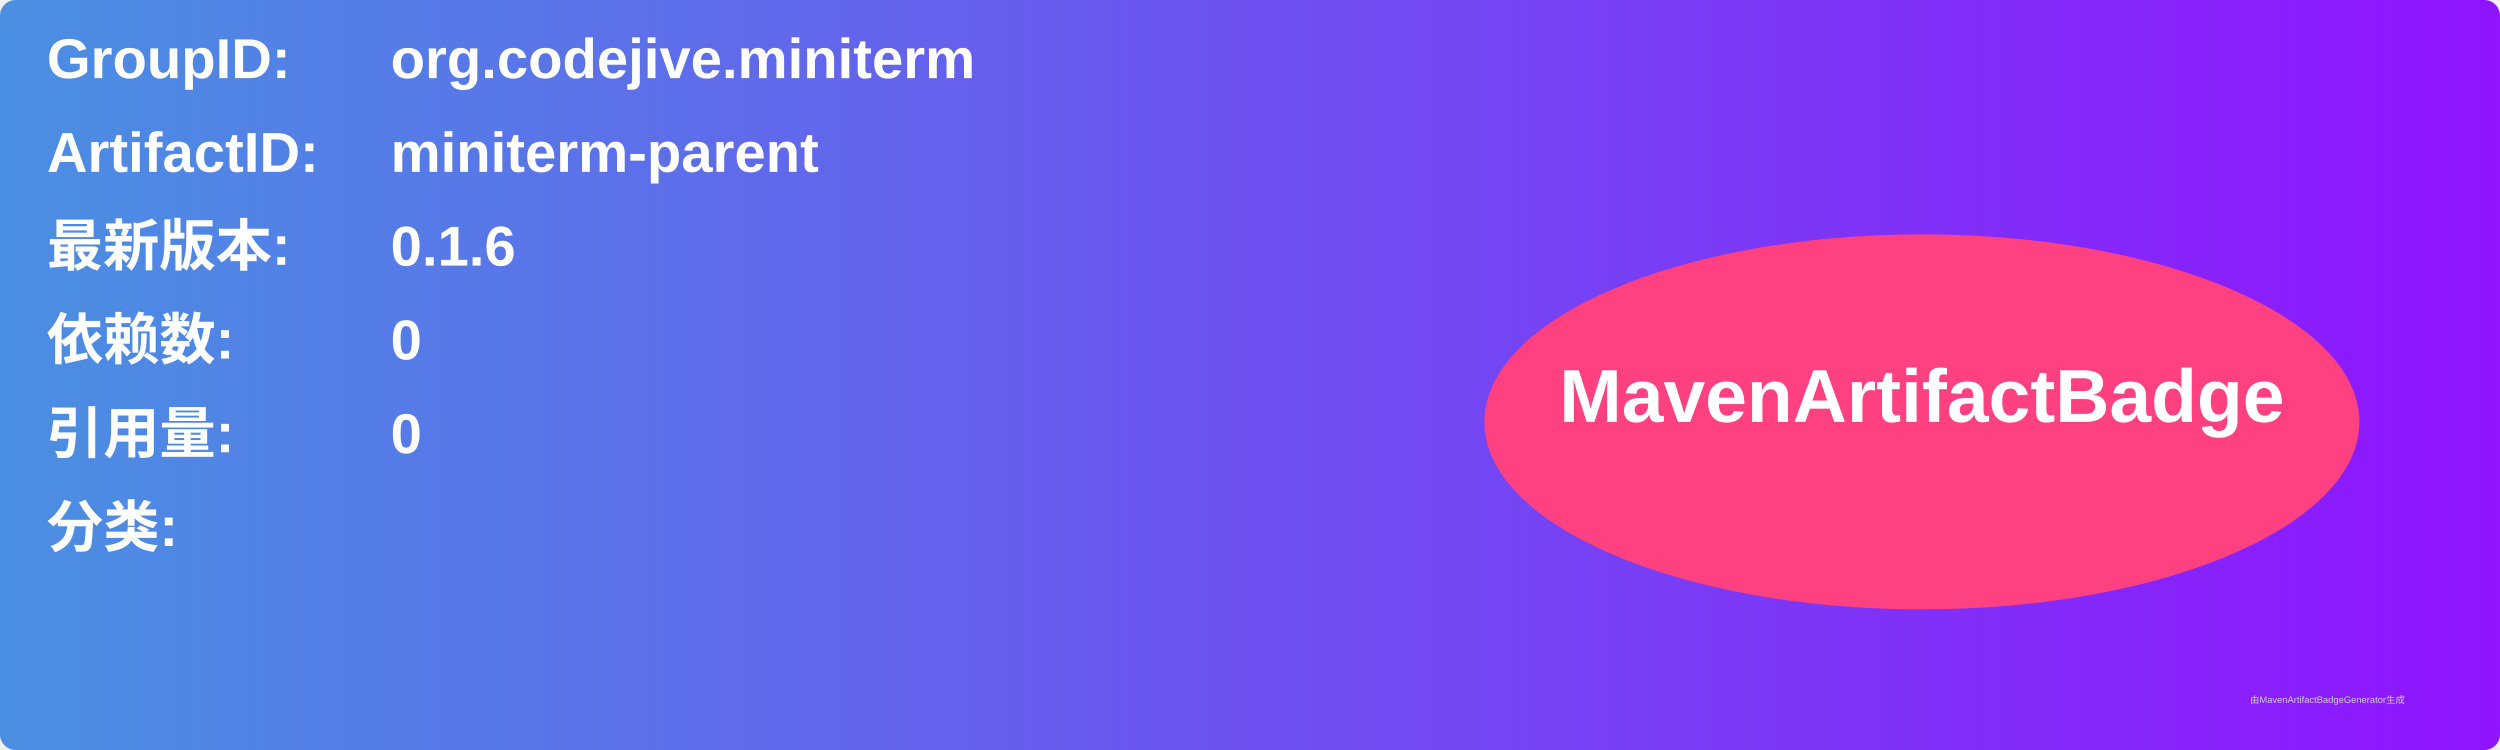
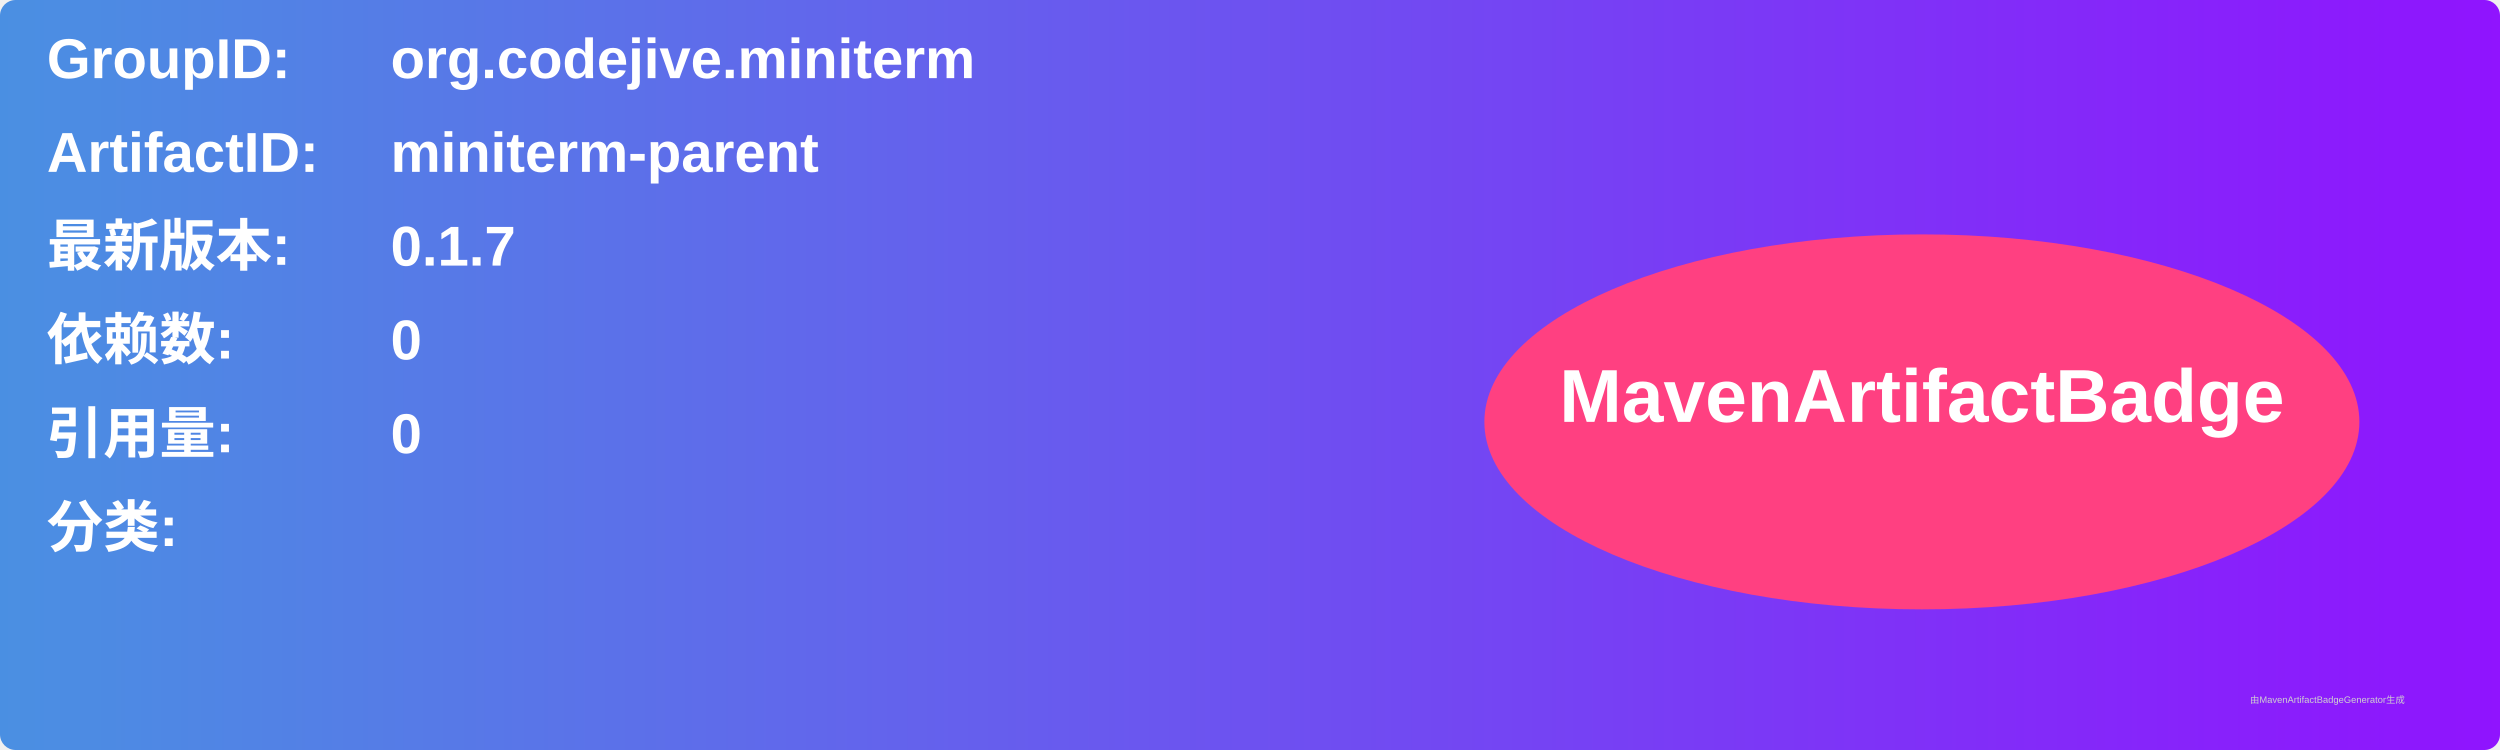
<svg xmlns="http://www.w3.org/2000/svg" width="800" height="240" viewBox="0 0 800 240">
  <linearGradient id="grad" x1="0%" y1="0%" x2="100%" y2="0%">
    <stop offset="0%" stop-color="#4a90e2" />
    <stop offset="100%" stop-color="#9013fe" />
  </linearGradient>
  <rect width="100%" height="100%" rx="5" ry="5" fill="url(#grad)" />
  <g transform="translate(15, 15)">
    <text x="0" y="10" font-family="Arial" font-size="18" fill="white" font-weight="bold" width="260">GroupID:</text>
    <text x="110" y="10" font-family="Arial" font-size="18" fill="white" font-weight="bold" width="460">org.codejive.miniterm</text>
    <text x="0" y="40" font-family="Arial" font-size="18" fill="white" font-weight="bold" width="260">ArtifactID:</text>
    <text x="110" y="40" font-family="Arial" font-size="18" fill="white" font-weight="bold" width="460">miniterm-parent</text>
    <text x="0" y="70" font-family="Arial" font-size="18" fill="white" font-weight="bold">最新版本:</text>
    <text x="110" y="70" font-family="Arial" font-size="18" fill="white" font-weight="bold">
-       <tspan font-weight="bold">0.1.6</tspan>
+       <tspan font-weight="bold">0.1.7</tspan>
    </text>
    <text x="0" y="100" font-family="Arial" font-size="18" fill="white" font-weight="bold">依赖数: </text>
    <text x="110" y="100" font-family="Arial" font-size="18" fill="white">
      <tspan font-weight="bold">0</tspan>
    </text>
    <text x="0" y="130" font-family="Arial" font-size="18" fill="white" font-weight="bold">引用量: </text>
    <text x="110" y="130" font-family="Arial" font-size="18" fill="white">
      <tspan font-weight="bold">0</tspan>
    </text>
    <text x="0" y="160" font-family="Arial" font-size="18" fill="white" font-weight="bold">分类:</text>
    <text x="10" y="190" font-family="Arial" font-size="10" fill="white">
      <tspan font-weight="bold" />
    </text>
    <ellipse cx="600" cy="120" rx="140" ry="60" fill="#ff4081" />
    <text x="600" y="120" text-anchor="middle" font-family="Arial" font-size="24" fill="white" font-weight="bold">MavenArtifactBadge</text>
  </g>
  <text x="720" y="225" font-family="Arial" font-size="3" fill="#d0d0d0">由MavenArtifactBadgeGenerator生成</text>
</svg>
